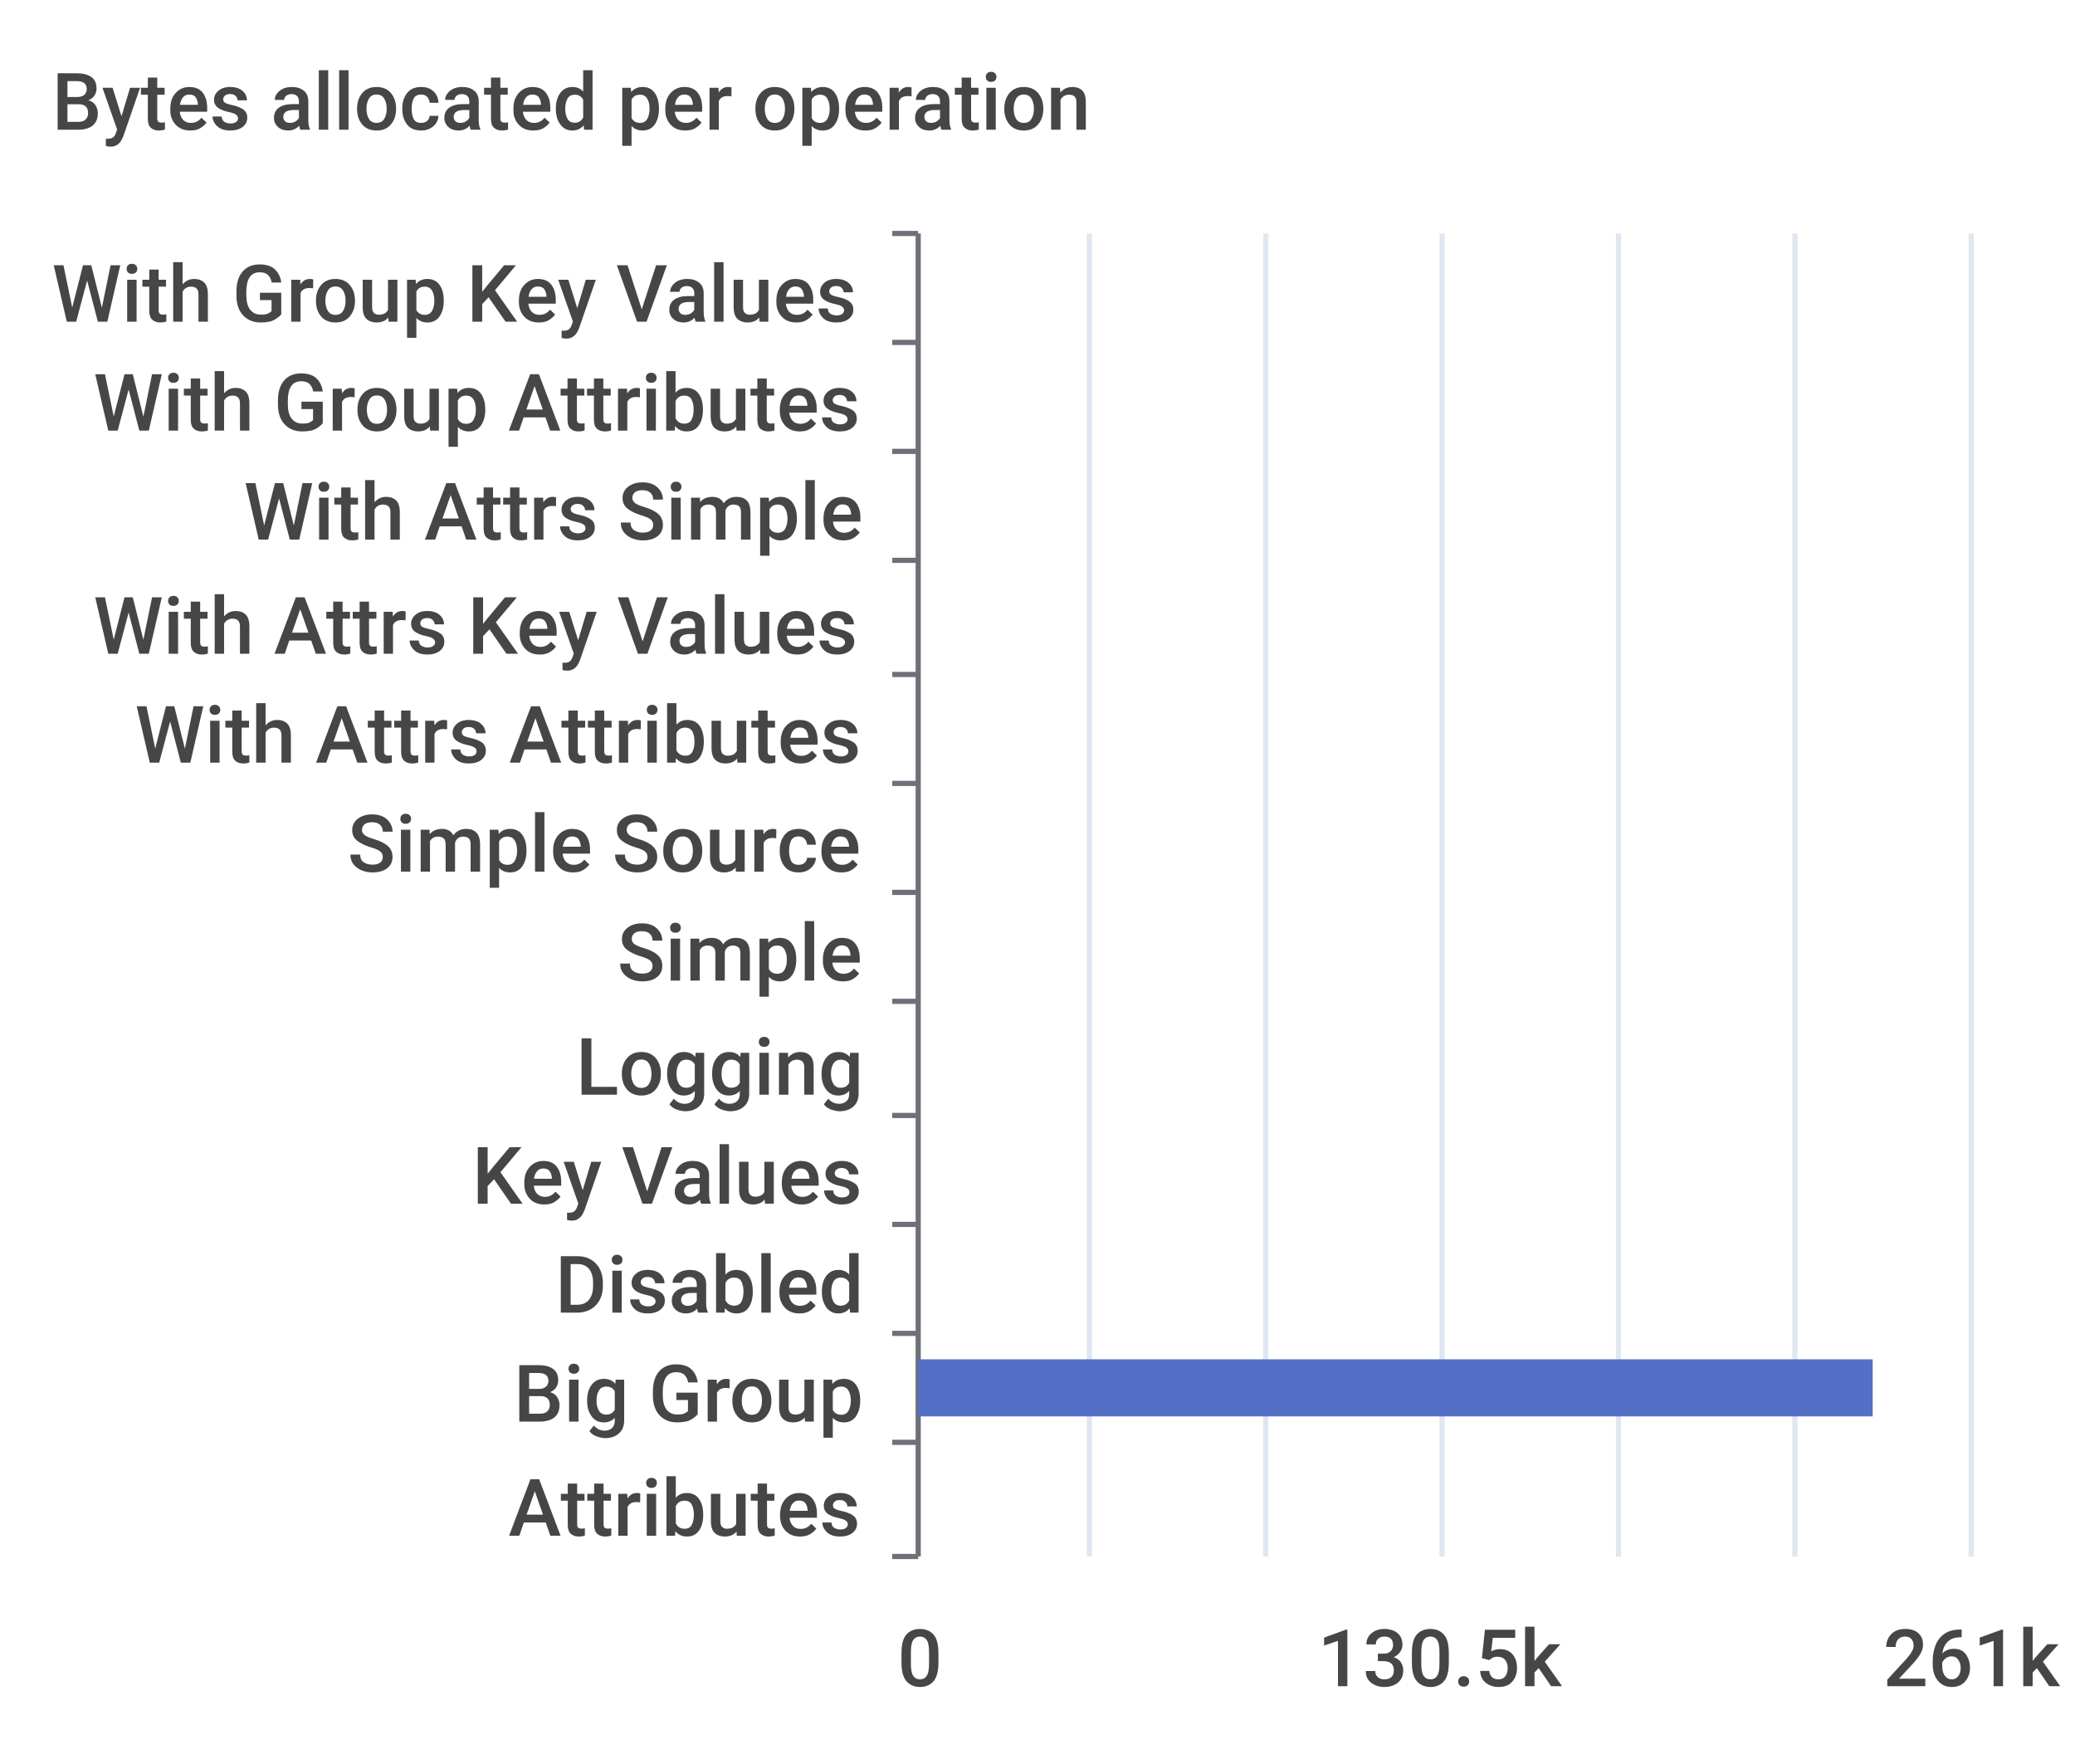
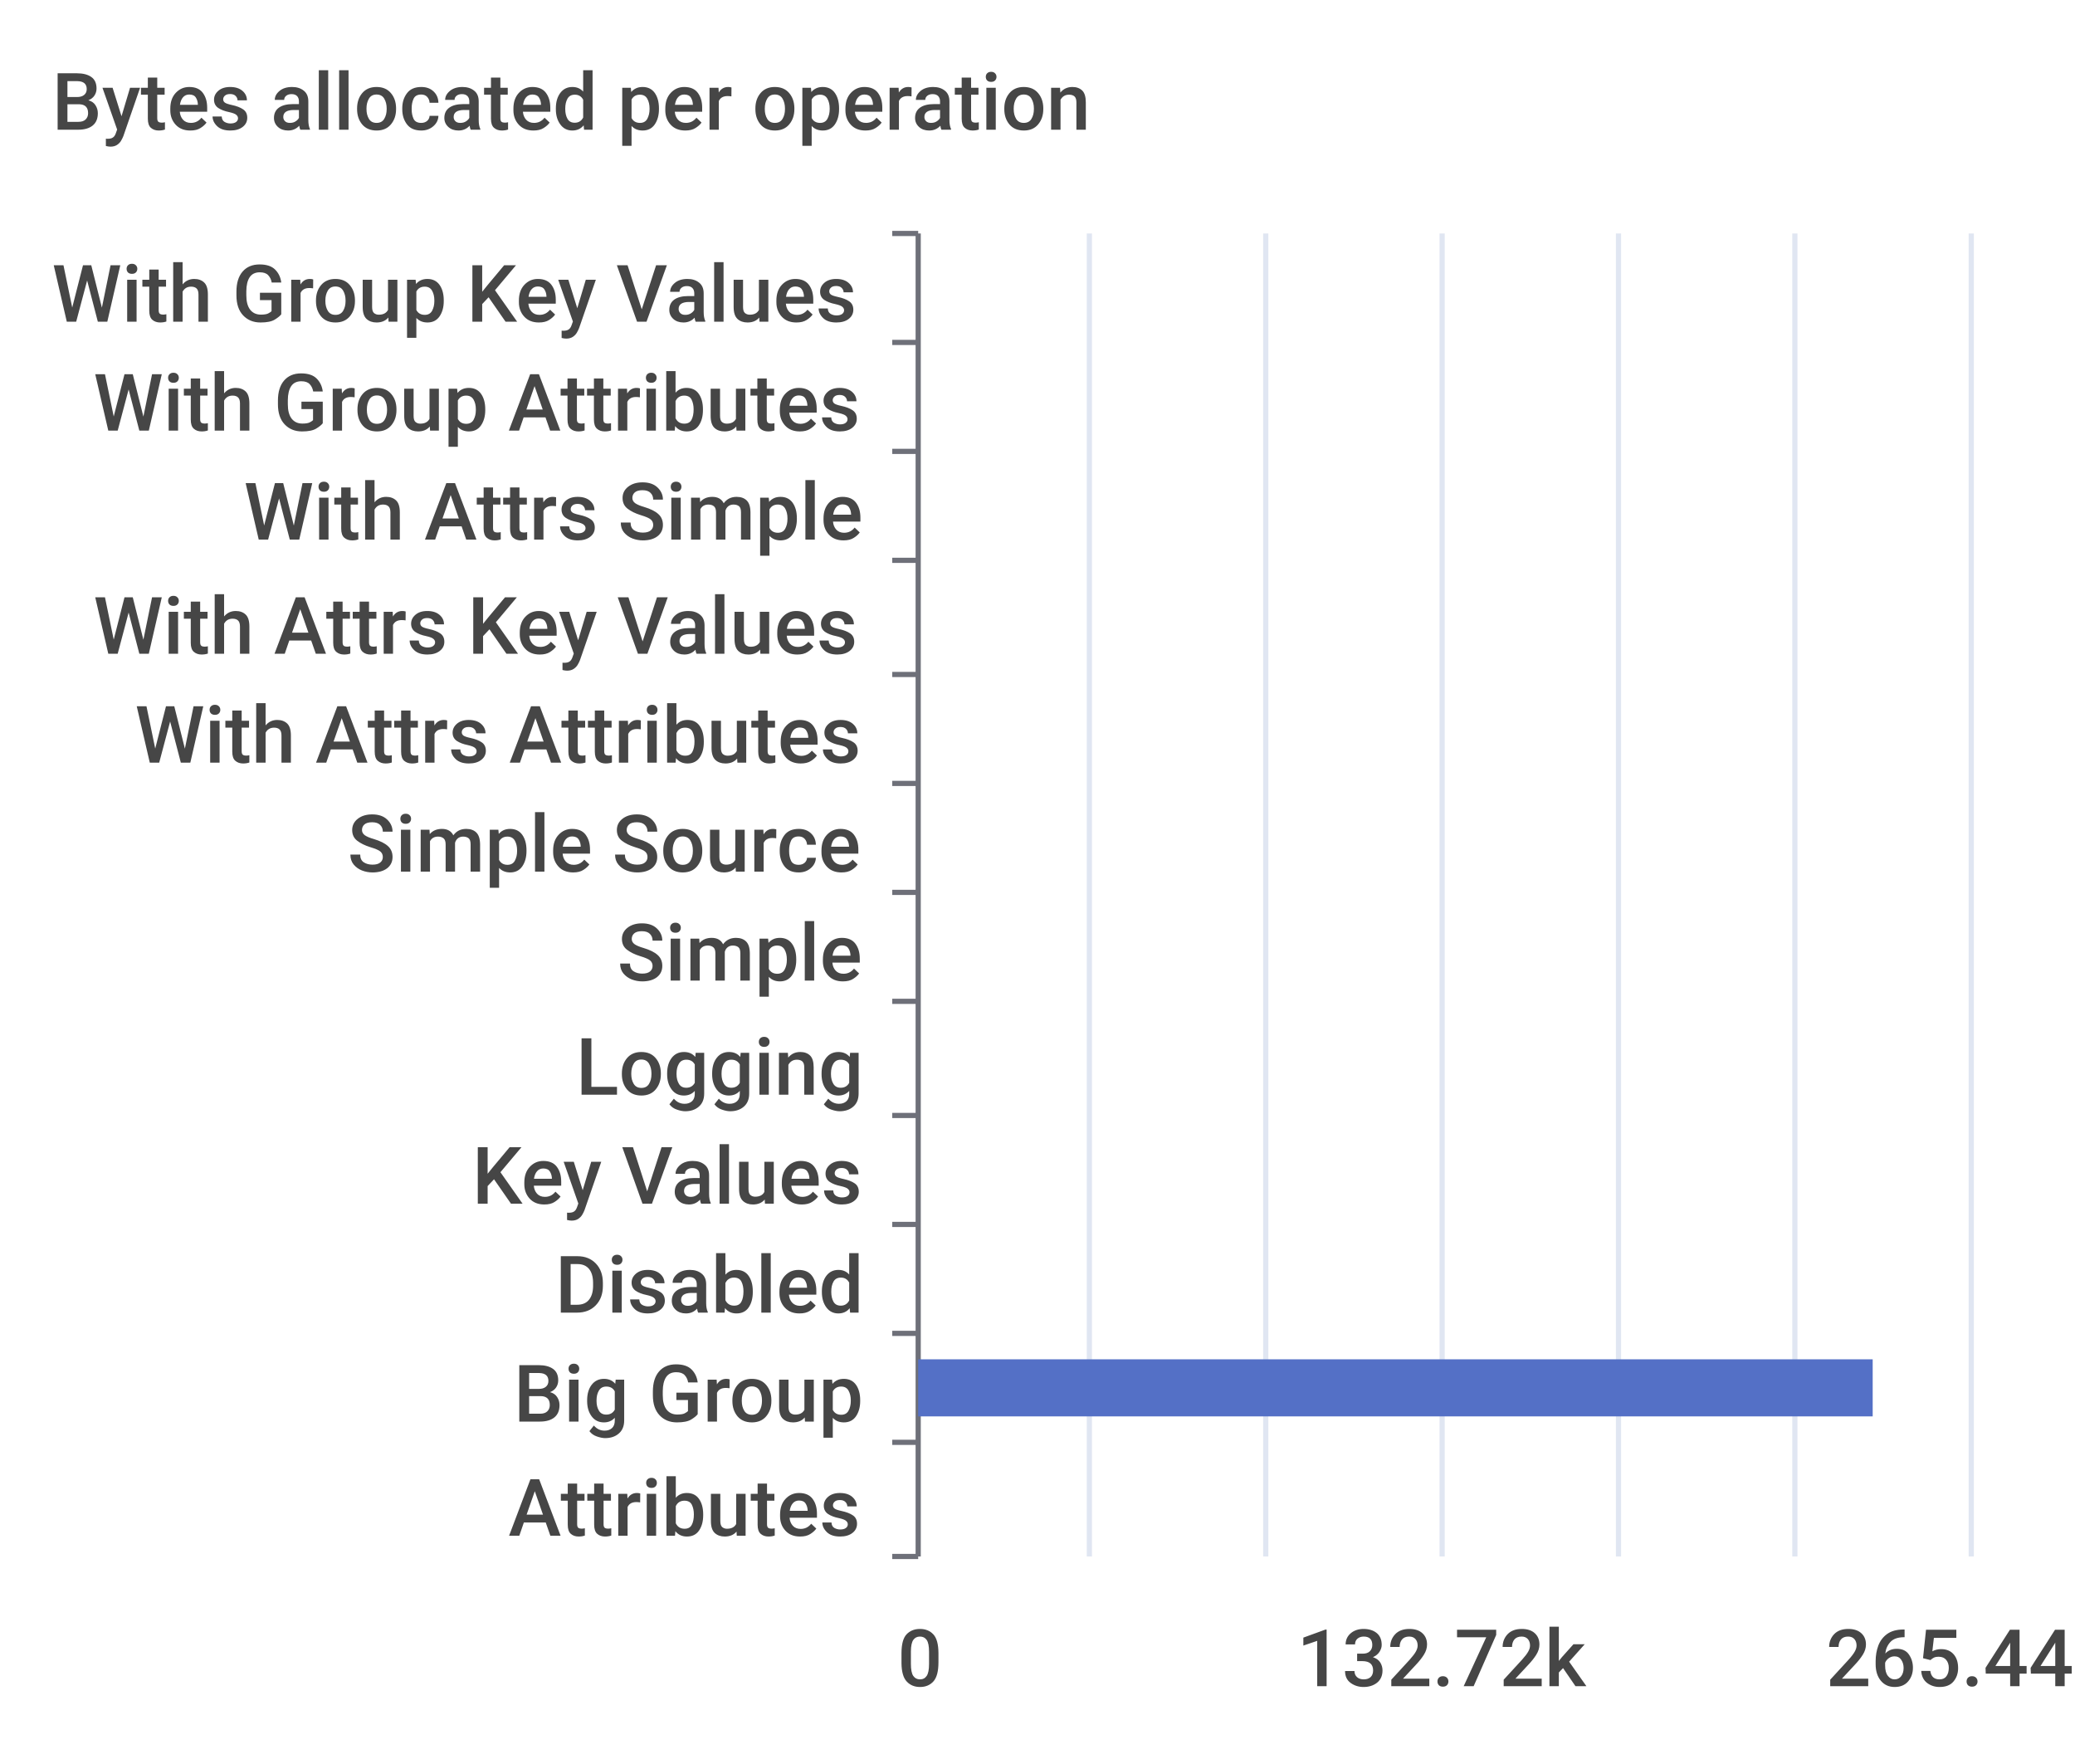
<svg xmlns="http://www.w3.org/2000/svg" width="400" height="340">\n<path d="M 0 0 L 400 0 L 400 340 L 0 340 L 0 0" style="stroke-width:0;stroke:none;fill:rgba(255,255,255,1.0)" />
  <text x="10" y="25" style="stroke-width:0;stroke:none;fill:rgba(70,70,70,1.0);font-size:15.3px;font-family:'Roboto Medium',sans-serif">Bytes allocated per operation</text>
  <path d="M 172 45 L 177 45" style="stroke-width:1;stroke:rgba(110,112,121,1.0);fill:none" />
  <path d="M 172 66 L 177 66" style="stroke-width:1;stroke:rgba(110,112,121,1.0);fill:none" />
  <path d="M 172 87 L 177 87" style="stroke-width:1;stroke:rgba(110,112,121,1.0);fill:none" />
  <path d="M 172 108 L 177 108" style="stroke-width:1;stroke:rgba(110,112,121,1.0);fill:none" />
  <path d="M 172 130 L 177 130" style="stroke-width:1;stroke:rgba(110,112,121,1.0);fill:none" />
  <path d="M 172 151 L 177 151" style="stroke-width:1;stroke:rgba(110,112,121,1.0);fill:none" />
  <path d="M 172 172 L 177 172" style="stroke-width:1;stroke:rgba(110,112,121,1.0);fill:none" />
  <path d="M 172 193 L 177 193" style="stroke-width:1;stroke:rgba(110,112,121,1.0);fill:none" />
  <path d="M 172 215 L 177 215" style="stroke-width:1;stroke:rgba(110,112,121,1.0);fill:none" />
  <path d="M 172 236 L 177 236" style="stroke-width:1;stroke:rgba(110,112,121,1.0);fill:none" />
  <path d="M 172 257 L 177 257" style="stroke-width:1;stroke:rgba(110,112,121,1.0);fill:none" />
  <path d="M 172 278 L 177 278" style="stroke-width:1;stroke:rgba(110,112,121,1.0);fill:none" />
  <path d="M 172 300 L 177 300" style="stroke-width:1;stroke:rgba(110,112,121,1.0);fill:none" />
  <path d="M 177 45 L 177 300" style="stroke-width:1;stroke:rgba(110,112,121,1.0);fill:none" />
  <text x="10" y="62" style="stroke-width:0;stroke:none;fill:rgba(70,70,70,1.0);font-size:15.3px;font-family:'Roboto Medium',sans-serif">With Group Key Values</text>
  <text x="18" y="83" style="stroke-width:0;stroke:none;fill:rgba(70,70,70,1.0);font-size:15.3px;font-family:'Roboto Medium',sans-serif">With Group Attributes</text>
  <text x="47" y="104" style="stroke-width:0;stroke:none;fill:rgba(70,70,70,1.0);font-size:15.3px;font-family:'Roboto Medium',sans-serif">With Attrs Simple</text>
  <text x="18" y="126" style="stroke-width:0;stroke:none;fill:rgba(70,70,70,1.0);font-size:15.3px;font-family:'Roboto Medium',sans-serif">With Attrs Key Values</text>
  <text x="26" y="147" style="stroke-width:0;stroke:none;fill:rgba(70,70,70,1.0);font-size:15.3px;font-family:'Roboto Medium',sans-serif">With Attrs Attributes</text>
  <text x="67" y="168" style="stroke-width:0;stroke:none;fill:rgba(70,70,70,1.0);font-size:15.3px;font-family:'Roboto Medium',sans-serif">Simple Source</text>
  <text x="119" y="189" style="stroke-width:0;stroke:none;fill:rgba(70,70,70,1.0);font-size:15.3px;font-family:'Roboto Medium',sans-serif">Simple</text>
  <text x="111" y="211" style="stroke-width:0;stroke:none;fill:rgba(70,70,70,1.0);font-size:15.3px;font-family:'Roboto Medium',sans-serif">Logging</text>
  <text x="91" y="232" style="stroke-width:0;stroke:none;fill:rgba(70,70,70,1.0);font-size:15.3px;font-family:'Roboto Medium',sans-serif">Key Values</text>
  <text x="107" y="253" style="stroke-width:0;stroke:none;fill:rgba(70,70,70,1.0);font-size:15.3px;font-family:'Roboto Medium',sans-serif">Disabled</text>
  <text x="99" y="274" style="stroke-width:0;stroke:none;fill:rgba(70,70,70,1.0);font-size:15.3px;font-family:'Roboto Medium',sans-serif">Big Group</text>
  <text x="98" y="296" style="stroke-width:0;stroke:none;fill:rgba(70,70,70,1.0);font-size:15.3px;font-family:'Roboto Medium',sans-serif">Attributes</text>
  <text x="173" y="325" style="stroke-width:0;stroke:none;fill:rgba(70,70,70,1.0);font-size:15.3px;font-family:'Roboto Medium',sans-serif">0</text>
-   <text x="254" y="325" style="stroke-width:0;stroke:none;fill:rgba(70,70,70,1.0);font-size:15.3px;font-family:'Roboto Medium',sans-serif">130.5k</text>
-   <text x="363" y="325" style="stroke-width:0;stroke:none;fill:rgba(70,70,70,1.0);font-size:15.3px;font-family:'Roboto Medium',sans-serif">261k</text>
+   <text x="250" y="325" style="stroke-width:0;stroke:none;fill:rgba(70,70,70,1.0);font-size:15.3px;font-family:'Roboto Medium',sans-serif">132.72k</text>
+   <text x="352" y="325" style="stroke-width:0;stroke:none;fill:rgba(70,70,70,1.0);font-size:15.3px;font-family:'Roboto Medium',sans-serif">265.44k</text>
  <path d="M 210 45 L 210 300" style="stroke-width:1;stroke:rgba(224,230,242,1.0);fill:none" />
  <path d="M 244 45 L 244 300" style="stroke-width:1;stroke:rgba(224,230,242,1.0);fill:none" />
  <path d="M 278 45 L 278 300" style="stroke-width:1;stroke:rgba(224,230,242,1.0);fill:none" />
  <path d="M 312 45 L 312 300" style="stroke-width:1;stroke:rgba(224,230,242,1.0);fill:none" />
  <path d="M 346 45 L 346 300" style="stroke-width:1;stroke:rgba(224,230,242,1.0);fill:none" />
  <path d="M 380 45 L 380 300" style="stroke-width:1;stroke:rgba(224,230,242,1.0);fill:none" />
  <path d="M 177 283 L 177 283 L 177 294 L 177 294 L 177 283" style="stroke-width:0;stroke:none;fill:rgba(84,112,198,1.0)" />
  <path d="M 177 262 L 361 262 L 361 273 L 177 273 L 177 262" style="stroke-width:0;stroke:none;fill:rgba(84,112,198,1.0)" />
  <path d="M 177 241 L 177 241 L 177 252 L 177 252 L 177 241" style="stroke-width:0;stroke:none;fill:rgba(84,112,198,1.0)" />
  <path d="M 177 220 L 177 220 L 177 231 L 177 231 L 177 220" style="stroke-width:0;stroke:none;fill:rgba(84,112,198,1.0)" />
  <path d="M 177 198 L 177 198 L 177 209 L 177 209 L 177 198" style="stroke-width:0;stroke:none;fill:rgba(84,112,198,1.0)" />
  <path d="M 177 177 L 177 177 L 177 188 L 177 188 L 177 177" style="stroke-width:0;stroke:none;fill:rgba(84,112,198,1.0)" />
  <path d="M 177 156 L 177 156 L 177 167 L 177 167 L 177 156" style="stroke-width:0;stroke:none;fill:rgba(84,112,198,1.0)" />
  <path d="M 177 135 L 177 135 L 177 146 L 177 146 L 177 135" style="stroke-width:0;stroke:none;fill:rgba(84,112,198,1.0)" />
  <path d="M 177 113 L 177 113 L 177 124 L 177 124 L 177 113" style="stroke-width:0;stroke:none;fill:rgba(84,112,198,1.0)" />
  <path d="M 177 92 L 177 92 L 177 103 L 177 103 L 177 92" style="stroke-width:0;stroke:none;fill:rgba(84,112,198,1.0)" />
  <path d="M 177 71 L 177 71 L 177 82 L 177 82 L 177 71" style="stroke-width:0;stroke:none;fill:rgba(84,112,198,1.0)" />
  <path d="M 177 50 L 177 50 L 177 61 L 177 61 L 177 50" style="stroke-width:0;stroke:none;fill:rgba(84,112,198,1.0)" />
</svg>
